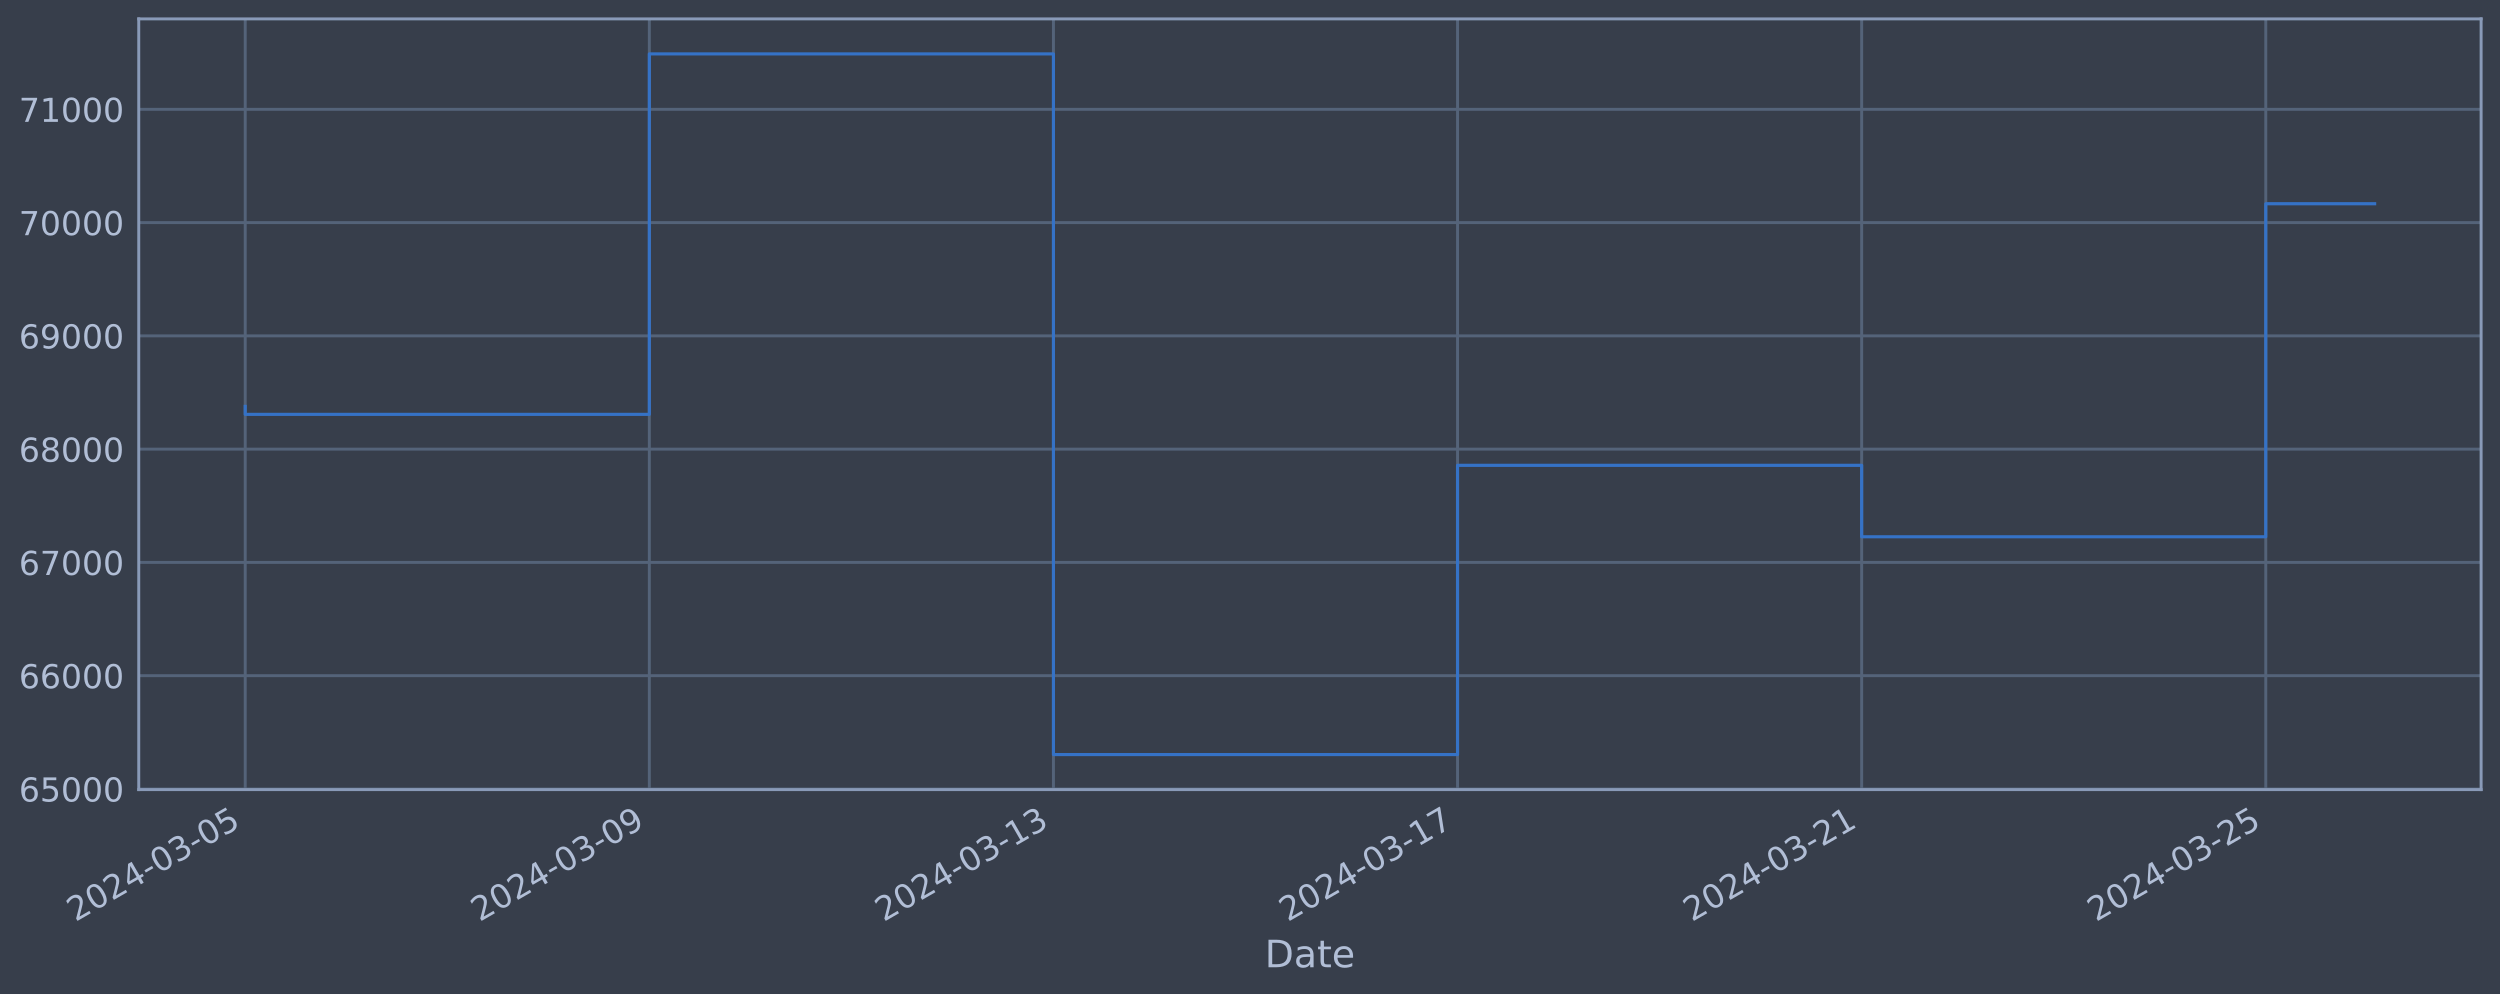
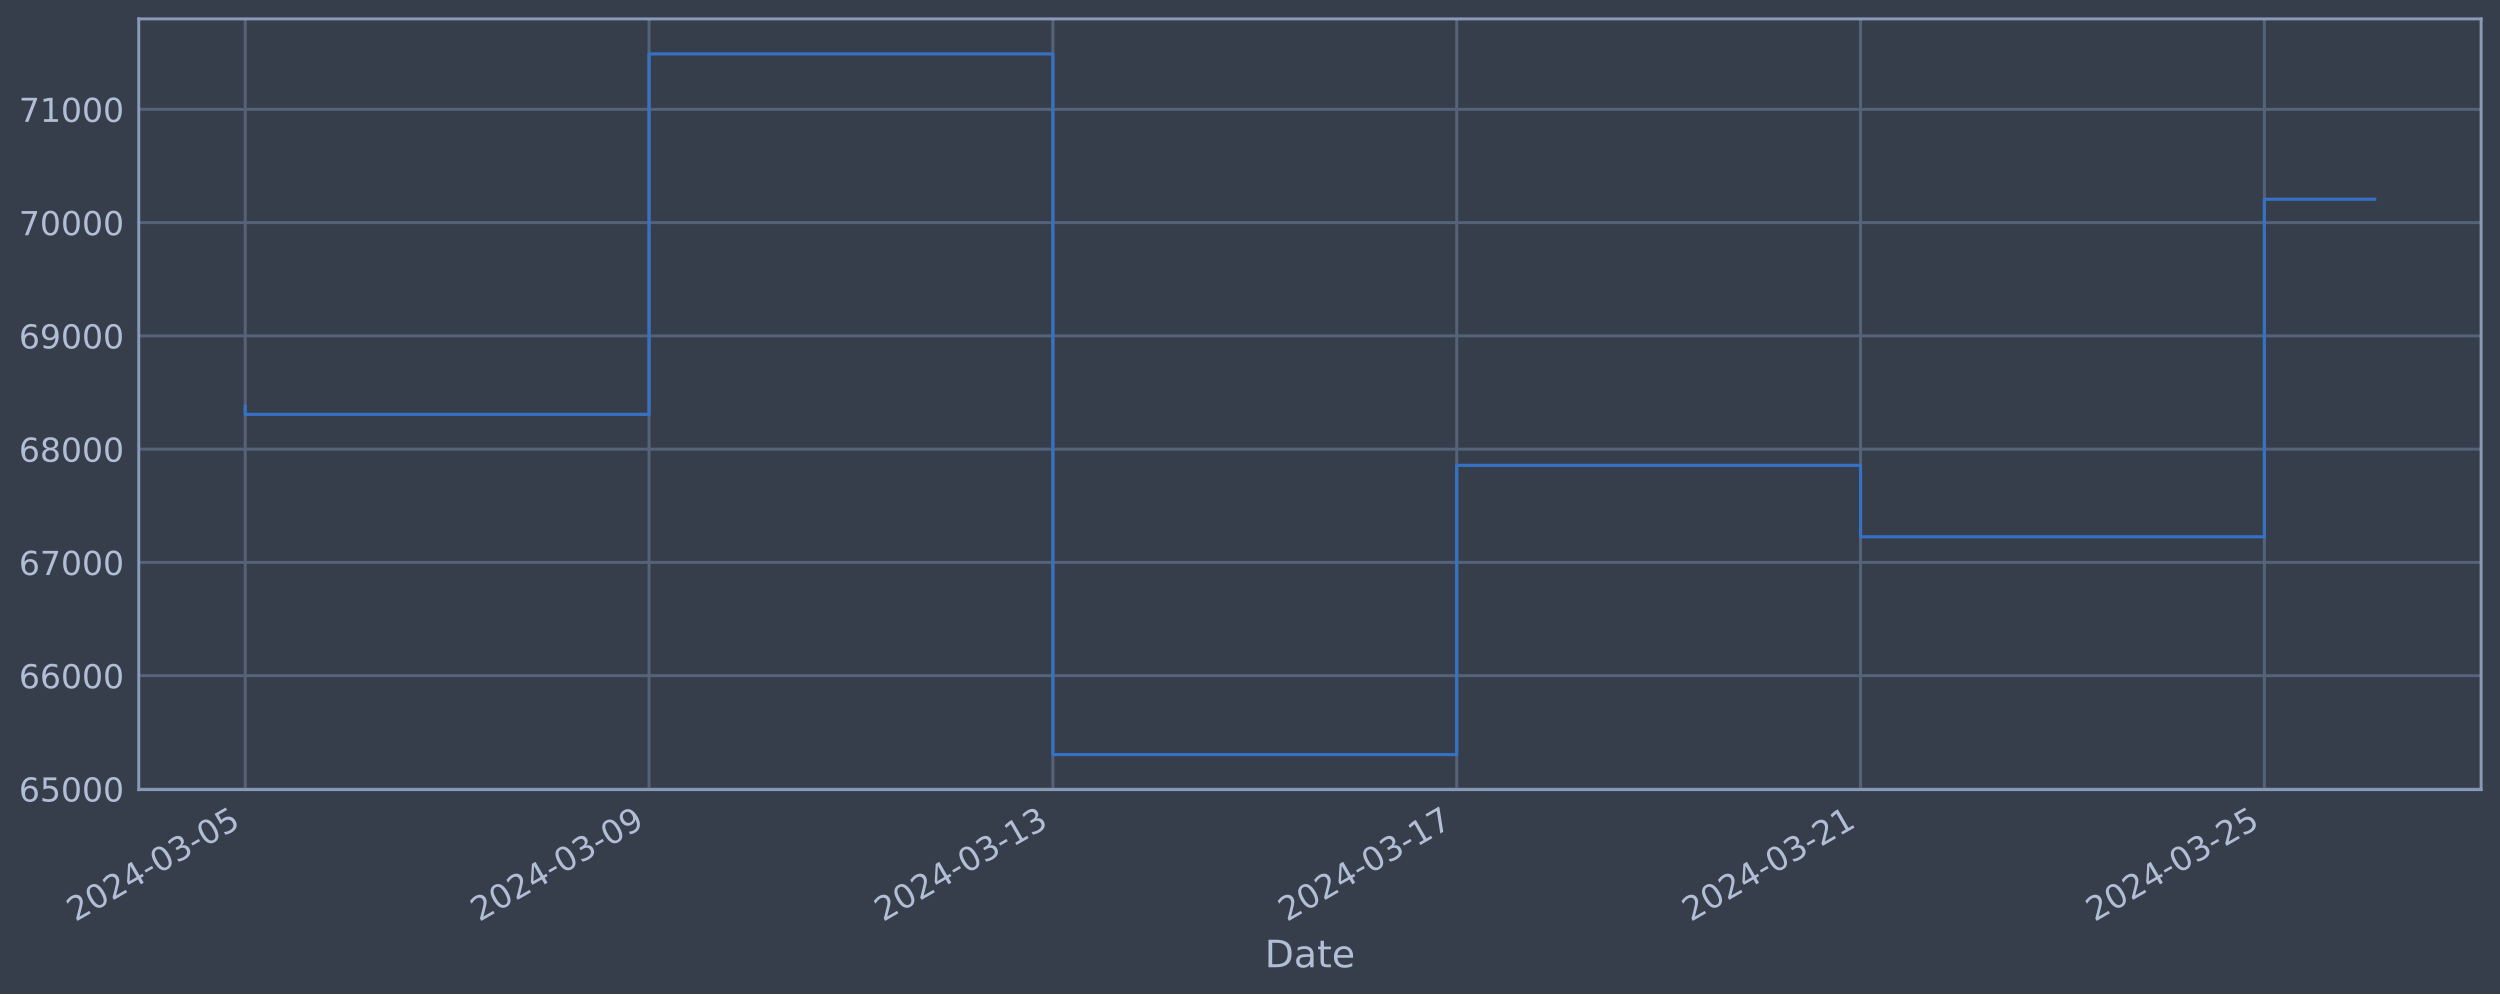
<svg xmlns="http://www.w3.org/2000/svg" xmlns:xlink="http://www.w3.org/1999/xlink" width="952.884pt" height="378.87pt" viewBox="0 0 952.884 378.87" version="1.1">
  <defs>
    <style type="text/css">*{stroke-linejoin: round; stroke-linecap: butt}</style>
  </defs>
  <g id="figure_1">
    <g id="patch_1">
      <path d="M 0 378.87  L 952.884 378.87  L 952.884 0  L 0 0  z " style="fill: #373e4b" />
    </g>
    <g id="axes_1">
      <g id="patch_2">
        <path d="M 52.884 300.96  L 945.684 300.96  L 945.684 7.2  L 52.884 7.2  z " style="fill: #373e4b" />
      </g>
      <g id="matplotlib.axis_1">
        <g id="xtick_1">
          <g id="line2d_1">
-             <path d="M 93.466 300.96  L 93.466 7.2  " clip-path="url(#p4cf090c48d)" style="fill: none; stroke: #546379; stroke-width: 1.12; stroke-linecap: square" />
+             <path d="M 93.466 300.96  L 93.466 7.2  " clip-path="url(#p78c92d763d)" style="fill: none; stroke: #546379; stroke-width: 1.12; stroke-linecap: square" />
          </g>
          <g id="line2d_2" />
          <g id="text_1">
            <g style="fill: #b1bed6" transform="translate(28.74006 351.4642) rotate(-30) scale(0.126 -0.126)">
              <defs>
                <path id="DejaVuSans-32" d="M 1228 531  L 3431 531  L 3431 0  L 469 0  L 469 531  Q 828 903 1448 1529  Q 2069 2156 2228 2338  Q 2531 2678 2651 2914  Q 2772 3150 2772 3378  Q 2772 3750 2511 3984  Q 2250 4219 1831 4219  Q 1534 4219 1204 4116  Q 875 4013 500 3803  L 500 4441  Q 881 4594 1212 4672  Q 1544 4750 1819 4750  Q 2544 4750 2975 4387  Q 3406 4025 3406 3419  Q 3406 3131 3298 2873  Q 3191 2616 2906 2266  Q 2828 2175 2409 1742  Q 1991 1309 1228 531  z " transform="scale(0.015625)" />
                <path id="DejaVuSans-30" d="M 2034 4250  Q 1547 4250 1301 3770  Q 1056 3291 1056 2328  Q 1056 1369 1301 889  Q 1547 409 2034 409  Q 2525 409 2770 889  Q 3016 1369 3016 2328  Q 3016 3291 2770 3770  Q 2525 4250 2034 4250  z M 2034 4750  Q 2819 4750 3233 4129  Q 3647 3509 3647 2328  Q 3647 1150 3233 529  Q 2819 -91 2034 -91  Q 1250 -91 836 529  Q 422 1150 422 2328  Q 422 3509 836 4129  Q 1250 4750 2034 4750  z " transform="scale(0.015625)" />
                <path id="DejaVuSans-34" d="M 2419 4116  L 825 1625  L 2419 1625  L 2419 4116  z M 2253 4666  L 3047 4666  L 3047 1625  L 3713 1625  L 3713 1100  L 3047 1100  L 3047 0  L 2419 0  L 2419 1100  L 313 1100  L 313 1709  L 2253 4666  z " transform="scale(0.015625)" />
                <path id="DejaVuSans-2d" d="M 313 2009  L 1997 2009  L 1997 1497  L 313 1497  L 313 2009  z " transform="scale(0.015625)" />
                <path id="DejaVuSans-33" d="M 2597 2516  Q 3050 2419 3304 2112  Q 3559 1806 3559 1356  Q 3559 666 3084 287  Q 2609 -91 1734 -91  Q 1441 -91 1130 -33  Q 819 25 488 141  L 488 750  Q 750 597 1062 519  Q 1375 441 1716 441  Q 2309 441 2620 675  Q 2931 909 2931 1356  Q 2931 1769 2642 2001  Q 2353 2234 1838 2234  L 1294 2234  L 1294 2753  L 1863 2753  Q 2328 2753 2575 2939  Q 2822 3125 2822 3475  Q 2822 3834 2567 4026  Q 2313 4219 1838 4219  Q 1578 4219 1281 4162  Q 984 4106 628 3988  L 628 4550  Q 988 4650 1302 4700  Q 1616 4750 1894 4750  Q 2613 4750 3031 4423  Q 3450 4097 3450 3541  Q 3450 3153 3228 2886  Q 3006 2619 2597 2516  z " transform="scale(0.015625)" />
                <path id="DejaVuSans-35" d="M 691 4666  L 3169 4666  L 3169 4134  L 1269 4134  L 1269 2991  Q 1406 3038 1543 3061  Q 1681 3084 1819 3084  Q 2600 3084 3056 2656  Q 3513 2228 3513 1497  Q 3513 744 3044 326  Q 2575 -91 1722 -91  Q 1428 -91 1123 -41  Q 819 9 494 109  L 494 744  Q 775 591 1075 516  Q 1375 441 1709 441  Q 2250 441 2565 725  Q 2881 1009 2881 1497  Q 2881 1984 2565 2268  Q 2250 2553 1709 2553  Q 1456 2553 1204 2497  Q 953 2441 691 2322  L 691 4666  z " transform="scale(0.015625)" />
              </defs>
              <use xlink:href="#DejaVuSans-32" />
              <use xlink:href="#DejaVuSans-30" x="63.623" />
              <use xlink:href="#DejaVuSans-32" x="127.246" />
              <use xlink:href="#DejaVuSans-34" x="190.869" />
              <use xlink:href="#DejaVuSans-2d" x="254.492" />
              <use xlink:href="#DejaVuSans-30" x="290.576" />
              <use xlink:href="#DejaVuSans-33" x="354.199" />
              <use xlink:href="#DejaVuSans-2d" x="417.822" />
              <use xlink:href="#DejaVuSans-30" x="453.906" />
              <use xlink:href="#DejaVuSans-35" x="517.529" />
            </g>
          </g>
        </g>
        <g id="xtick_2">
          <g id="line2d_3">
-             <path d="M 247.494 300.96  L 247.494 7.2  " clip-path="url(#p4cf090c48d)" style="fill: none; stroke: #546379; stroke-width: 1.12; stroke-linecap: square" />
+             <path d="M 247.387 300.96  L 247.387 7.2  " clip-path="url(#p78c92d763d)" style="fill: none; stroke: #546379; stroke-width: 1.12; stroke-linecap: square" />
          </g>
          <g id="line2d_4" />
          <g id="text_2">
-             <g style="fill: #b1bed6" transform="translate(182.7684 351.4642) rotate(-30) scale(0.126 -0.126)">
+             <g style="fill: #b1bed6" transform="translate(182.6619 351.4642) rotate(-30) scale(0.126 -0.126)">
              <defs>
                <path id="DejaVuSans-39" d="M 703 97  L 703 672  Q 941 559 1184 500  Q 1428 441 1663 441  Q 2288 441 2617 861  Q 2947 1281 2994 2138  Q 2813 1869 2534 1725  Q 2256 1581 1919 1581  Q 1219 1581 811 2004  Q 403 2428 403 3163  Q 403 3881 828 4315  Q 1253 4750 1959 4750  Q 2769 4750 3195 4129  Q 3622 3509 3622 2328  Q 3622 1225 3098 567  Q 2575 -91 1691 -91  Q 1453 -91 1209 -44  Q 966 3 703 97  z M 1959 2075  Q 2384 2075 2632 2365  Q 2881 2656 2881 3163  Q 2881 3666 2632 3958  Q 2384 4250 1959 4250  Q 1534 4250 1286 3958  Q 1038 3666 1038 3163  Q 1038 2656 1286 2365  Q 1534 2075 1959 2075  z " transform="scale(0.015625)" />
              </defs>
              <use xlink:href="#DejaVuSans-32" />
              <use xlink:href="#DejaVuSans-30" x="63.623" />
              <use xlink:href="#DejaVuSans-32" x="127.246" />
              <use xlink:href="#DejaVuSans-34" x="190.869" />
              <use xlink:href="#DejaVuSans-2d" x="254.492" />
              <use xlink:href="#DejaVuSans-30" x="290.576" />
              <use xlink:href="#DejaVuSans-33" x="354.199" />
              <use xlink:href="#DejaVuSans-2d" x="417.822" />
              <use xlink:href="#DejaVuSans-30" x="453.906" />
              <use xlink:href="#DejaVuSans-39" x="517.529" />
            </g>
          </g>
        </g>
        <g id="xtick_3">
          <g id="line2d_5">
-             <path d="M 401.522 300.96  L 401.522 7.2  " clip-path="url(#p4cf090c48d)" style="fill: none; stroke: #546379; stroke-width: 1.12; stroke-linecap: square" />
+             <path d="M 401.309 300.96  L 401.309 7.2  " clip-path="url(#p78c92d763d)" style="fill: none; stroke: #546379; stroke-width: 1.12; stroke-linecap: square" />
          </g>
          <g id="line2d_6" />
          <g id="text_3">
-             <g style="fill: #b1bed6" transform="translate(336.7968 351.4642) rotate(-30) scale(0.126 -0.126)">
+             <g style="fill: #b1bed6" transform="translate(336.5838 351.4642) rotate(-30) scale(0.126 -0.126)">
              <defs>
                <path id="DejaVuSans-31" d="M 794 531  L 1825 531  L 1825 4091  L 703 3866  L 703 4441  L 1819 4666  L 2450 4666  L 2450 531  L 3481 531  L 3481 0  L 794 0  L 794 531  z " transform="scale(0.015625)" />
              </defs>
              <use xlink:href="#DejaVuSans-32" />
              <use xlink:href="#DejaVuSans-30" x="63.623" />
              <use xlink:href="#DejaVuSans-32" x="127.246" />
              <use xlink:href="#DejaVuSans-34" x="190.869" />
              <use xlink:href="#DejaVuSans-2d" x="254.492" />
              <use xlink:href="#DejaVuSans-30" x="290.576" />
              <use xlink:href="#DejaVuSans-33" x="354.199" />
              <use xlink:href="#DejaVuSans-2d" x="417.822" />
              <use xlink:href="#DejaVuSans-31" x="453.906" />
              <use xlink:href="#DejaVuSans-33" x="517.529" />
            </g>
          </g>
        </g>
        <g id="xtick_4">
          <g id="line2d_7">
-             <path d="M 555.551 300.96  L 555.551 7.2  " clip-path="url(#p4cf090c48d)" style="fill: none; stroke: #546379; stroke-width: 1.12; stroke-linecap: square" />
+             <path d="M 555.231 300.96  L 555.231 7.2  " clip-path="url(#p78c92d763d)" style="fill: none; stroke: #546379; stroke-width: 1.12; stroke-linecap: square" />
          </g>
          <g id="line2d_8" />
          <g id="text_4">
-             <g style="fill: #b1bed6" transform="translate(490.8252 351.4642) rotate(-30) scale(0.126 -0.126)">
+             <g style="fill: #b1bed6" transform="translate(490.5057 351.4642) rotate(-30) scale(0.126 -0.126)">
              <defs>
                <path id="DejaVuSans-37" d="M 525 4666  L 3525 4666  L 3525 4397  L 1831 0  L 1172 0  L 2766 4134  L 525 4134  L 525 4666  z " transform="scale(0.015625)" />
              </defs>
              <use xlink:href="#DejaVuSans-32" />
              <use xlink:href="#DejaVuSans-30" x="63.623" />
              <use xlink:href="#DejaVuSans-32" x="127.246" />
              <use xlink:href="#DejaVuSans-34" x="190.869" />
              <use xlink:href="#DejaVuSans-2d" x="254.492" />
              <use xlink:href="#DejaVuSans-30" x="290.576" />
              <use xlink:href="#DejaVuSans-33" x="354.199" />
              <use xlink:href="#DejaVuSans-2d" x="417.822" />
              <use xlink:href="#DejaVuSans-31" x="453.906" />
              <use xlink:href="#DejaVuSans-37" x="517.529" />
            </g>
          </g>
        </g>
        <g id="xtick_5">
          <g id="line2d_9">
-             <path d="M 709.579 300.96  L 709.579 7.2  " clip-path="url(#p4cf090c48d)" style="fill: none; stroke: #546379; stroke-width: 1.12; stroke-linecap: square" />
+             <path d="M 709.153 300.96  L 709.153 7.2  " clip-path="url(#p78c92d763d)" style="fill: none; stroke: #546379; stroke-width: 1.12; stroke-linecap: square" />
          </g>
          <g id="line2d_10" />
          <g id="text_5">
-             <g style="fill: #b1bed6" transform="translate(644.8535 351.4642) rotate(-30) scale(0.126 -0.126)">
+             <g style="fill: #b1bed6" transform="translate(644.4276 351.4642) rotate(-30) scale(0.126 -0.126)">
              <use xlink:href="#DejaVuSans-32" />
              <use xlink:href="#DejaVuSans-30" x="63.623" />
              <use xlink:href="#DejaVuSans-32" x="127.246" />
              <use xlink:href="#DejaVuSans-34" x="190.869" />
              <use xlink:href="#DejaVuSans-2d" x="254.492" />
              <use xlink:href="#DejaVuSans-30" x="290.576" />
              <use xlink:href="#DejaVuSans-33" x="354.199" />
              <use xlink:href="#DejaVuSans-2d" x="417.822" />
              <use xlink:href="#DejaVuSans-32" x="453.906" />
              <use xlink:href="#DejaVuSans-31" x="517.529" />
            </g>
          </g>
        </g>
        <g id="xtick_6">
          <g id="line2d_11">
-             <path d="M 863.607 300.96  L 863.607 7.2  " clip-path="url(#p4cf090c48d)" style="fill: none; stroke: #546379; stroke-width: 1.12; stroke-linecap: square" />
+             <path d="M 863.075 300.96  L 863.075 7.2  " clip-path="url(#p78c92d763d)" style="fill: none; stroke: #546379; stroke-width: 1.12; stroke-linecap: square" />
          </g>
          <g id="line2d_12" />
          <g id="text_6">
-             <g style="fill: #b1bed6" transform="translate(798.8819 351.4642) rotate(-30) scale(0.126 -0.126)">
+             <g style="fill: #b1bed6" transform="translate(798.3494 351.4642) rotate(-30) scale(0.126 -0.126)">
              <use xlink:href="#DejaVuSans-32" />
              <use xlink:href="#DejaVuSans-30" x="63.623" />
              <use xlink:href="#DejaVuSans-32" x="127.246" />
              <use xlink:href="#DejaVuSans-34" x="190.869" />
              <use xlink:href="#DejaVuSans-2d" x="254.492" />
              <use xlink:href="#DejaVuSans-30" x="290.576" />
              <use xlink:href="#DejaVuSans-33" x="354.199" />
              <use xlink:href="#DejaVuSans-2d" x="417.822" />
              <use xlink:href="#DejaVuSans-32" x="453.906" />
              <use xlink:href="#DejaVuSans-35" x="517.529" />
            </g>
          </g>
        </g>
        <g id="text_7">
          <g style="fill: #b1bed6" transform="translate(482.0746 368.6753) scale(0.144 -0.144)">
            <defs>
              <path id="DejaVuSans-44" d="M 1259 4147  L 1259 519  L 2022 519  Q 2988 519 3436 956  Q 3884 1394 3884 2338  Q 3884 3275 3436 3711  Q 2988 4147 2022 4147  L 1259 4147  z M 628 4666  L 1925 4666  Q 3281 4666 3915 4102  Q 4550 3538 4550 2338  Q 4550 1131 3912 565  Q 3275 0 1925 0  L 628 0  L 628 4666  z " transform="scale(0.015625)" />
              <path id="DejaVuSans-61" d="M 2194 1759  Q 1497 1759 1228 1600  Q 959 1441 959 1056  Q 959 750 1161 570  Q 1363 391 1709 391  Q 2188 391 2477 730  Q 2766 1069 2766 1631  L 2766 1759  L 2194 1759  z M 3341 1997  L 3341 0  L 2766 0  L 2766 531  Q 2569 213 2275 61  Q 1981 -91 1556 -91  Q 1019 -91 701 211  Q 384 513 384 1019  Q 384 1609 779 1909  Q 1175 2209 1959 2209  L 2766 2209  L 2766 2266  Q 2766 2663 2505 2880  Q 2244 3097 1772 3097  Q 1472 3097 1187 3025  Q 903 2953 641 2809  L 641 3341  Q 956 3463 1253 3523  Q 1550 3584 1831 3584  Q 2591 3584 2966 3190  Q 3341 2797 3341 1997  z " transform="scale(0.015625)" />
              <path id="DejaVuSans-74" d="M 1172 4494  L 1172 3500  L 2356 3500  L 2356 3053  L 1172 3053  L 1172 1153  Q 1172 725 1289 603  Q 1406 481 1766 481  L 2356 481  L 2356 0  L 1766 0  Q 1100 0 847 248  Q 594 497 594 1153  L 594 3053  L 172 3053  L 172 3500  L 594 3500  L 594 4494  L 1172 4494  z " transform="scale(0.015625)" />
              <path id="DejaVuSans-65" d="M 3597 1894  L 3597 1613  L 953 1613  Q 991 1019 1311 708  Q 1631 397 2203 397  Q 2534 397 2845 478  Q 3156 559 3463 722  L 3463 178  Q 3153 47 2828 -22  Q 2503 -91 2169 -91  Q 1331 -91 842 396  Q 353 884 353 1716  Q 353 2575 817 3079  Q 1281 3584 2069 3584  Q 2775 3584 3186 3129  Q 3597 2675 3597 1894  z M 3022 2063  Q 3016 2534 2758 2815  Q 2500 3097 2075 3097  Q 1594 3097 1305 2825  Q 1016 2553 972 2059  L 3022 2063  z " transform="scale(0.015625)" />
            </defs>
            <use xlink:href="#DejaVuSans-44" />
            <use xlink:href="#DejaVuSans-61" x="77.002" />
            <use xlink:href="#DejaVuSans-74" x="138.281" />
            <use xlink:href="#DejaVuSans-65" x="177.49" />
          </g>
        </g>
      </g>
      <g id="matplotlib.axis_2">
        <g id="ytick_1">
          <g id="line2d_13">
-             <path d="M 52.884 300.718  L 945.684 300.718  " clip-path="url(#p4cf090c48d)" style="fill: none; stroke: #546379; stroke-width: 1.12; stroke-linecap: square" />
+             <path d="M 52.884 300.718  L 945.684 300.718  " clip-path="url(#p78c92d763d)" style="fill: none; stroke: #546379; stroke-width: 1.12; stroke-linecap: square" />
          </g>
          <g id="line2d_14" />
          <g id="text_8">
            <g style="fill: #b1bed6" transform="translate(7.2 305.5049) scale(0.126 -0.126)">
              <defs>
                <path id="DejaVuSans-36" d="M 2113 2584  Q 1688 2584 1439 2293  Q 1191 2003 1191 1497  Q 1191 994 1439 701  Q 1688 409 2113 409  Q 2538 409 2786 701  Q 3034 994 3034 1497  Q 3034 2003 2786 2293  Q 2538 2584 2113 2584  z M 3366 4563  L 3366 3988  Q 3128 4100 2886 4159  Q 2644 4219 2406 4219  Q 1781 4219 1451 3797  Q 1122 3375 1075 2522  Q 1259 2794 1537 2939  Q 1816 3084 2150 3084  Q 2853 3084 3261 2657  Q 3669 2231 3669 1497  Q 3669 778 3244 343  Q 2819 -91 2113 -91  Q 1303 -91 875 529  Q 447 1150 447 2328  Q 447 3434 972 4092  Q 1497 4750 2381 4750  Q 2619 4750 2861 4703  Q 3103 4656 3366 4563  z " transform="scale(0.015625)" />
              </defs>
              <use xlink:href="#DejaVuSans-36" />
              <use xlink:href="#DejaVuSans-35" x="63.623" />
              <use xlink:href="#DejaVuSans-30" x="127.246" />
              <use xlink:href="#DejaVuSans-30" x="190.869" />
              <use xlink:href="#DejaVuSans-30" x="254.492" />
            </g>
          </g>
        </g>
        <g id="ytick_2">
          <g id="line2d_15">
-             <path d="M 52.884 257.544  L 945.684 257.544  " clip-path="url(#p4cf090c48d)" style="fill: none; stroke: #546379; stroke-width: 1.12; stroke-linecap: square" />
+             <path d="M 52.884 257.544  L 945.684 257.544  " clip-path="url(#p78c92d763d)" style="fill: none; stroke: #546379; stroke-width: 1.12; stroke-linecap: square" />
          </g>
          <g id="line2d_16" />
          <g id="text_9">
            <g style="fill: #b1bed6" transform="translate(7.2 262.331) scale(0.126 -0.126)">
              <use xlink:href="#DejaVuSans-36" />
              <use xlink:href="#DejaVuSans-36" x="63.623" />
              <use xlink:href="#DejaVuSans-30" x="127.246" />
              <use xlink:href="#DejaVuSans-30" x="190.869" />
              <use xlink:href="#DejaVuSans-30" x="254.492" />
            </g>
          </g>
        </g>
        <g id="ytick_3">
          <g id="line2d_17">
-             <path d="M 52.884 214.37  L 945.684 214.37  " clip-path="url(#p4cf090c48d)" style="fill: none; stroke: #546379; stroke-width: 1.12; stroke-linecap: square" />
+             <path d="M 52.884 214.37  L 945.684 214.37  " clip-path="url(#p78c92d763d)" style="fill: none; stroke: #546379; stroke-width: 1.12; stroke-linecap: square" />
          </g>
          <g id="line2d_18" />
          <g id="text_10">
            <g style="fill: #b1bed6" transform="translate(7.2 219.157) scale(0.126 -0.126)">
              <use xlink:href="#DejaVuSans-36" />
              <use xlink:href="#DejaVuSans-37" x="63.623" />
              <use xlink:href="#DejaVuSans-30" x="127.246" />
              <use xlink:href="#DejaVuSans-30" x="190.869" />
              <use xlink:href="#DejaVuSans-30" x="254.492" />
            </g>
          </g>
        </g>
        <g id="ytick_4">
          <g id="line2d_19">
-             <path d="M 52.884 171.196  L 945.684 171.196  " clip-path="url(#p4cf090c48d)" style="fill: none; stroke: #546379; stroke-width: 1.12; stroke-linecap: square" />
+             <path d="M 52.884 171.196  L 945.684 171.196  " clip-path="url(#p78c92d763d)" style="fill: none; stroke: #546379; stroke-width: 1.12; stroke-linecap: square" />
          </g>
          <g id="line2d_20" />
          <g id="text_11">
            <g style="fill: #b1bed6" transform="translate(7.2 175.9831) scale(0.126 -0.126)">
              <defs>
                <path id="DejaVuSans-38" d="M 2034 2216  Q 1584 2216 1326 1975  Q 1069 1734 1069 1313  Q 1069 891 1326 650  Q 1584 409 2034 409  Q 2484 409 2743 651  Q 3003 894 3003 1313  Q 3003 1734 2745 1975  Q 2488 2216 2034 2216  z M 1403 2484  Q 997 2584 770 2862  Q 544 3141 544 3541  Q 544 4100 942 4425  Q 1341 4750 2034 4750  Q 2731 4750 3128 4425  Q 3525 4100 3525 3541  Q 3525 3141 3298 2862  Q 3072 2584 2669 2484  Q 3125 2378 3379 2068  Q 3634 1759 3634 1313  Q 3634 634 3220 271  Q 2806 -91 2034 -91  Q 1263 -91 848 271  Q 434 634 434 1313  Q 434 1759 690 2068  Q 947 2378 1403 2484  z M 1172 3481  Q 1172 3119 1398 2916  Q 1625 2713 2034 2713  Q 2441 2713 2670 2916  Q 2900 3119 2900 3481  Q 2900 3844 2670 4047  Q 2441 4250 2034 4250  Q 1625 4250 1398 4047  Q 1172 3844 1172 3481  z " transform="scale(0.015625)" />
              </defs>
              <use xlink:href="#DejaVuSans-36" />
              <use xlink:href="#DejaVuSans-38" x="63.623" />
              <use xlink:href="#DejaVuSans-30" x="127.246" />
              <use xlink:href="#DejaVuSans-30" x="190.869" />
              <use xlink:href="#DejaVuSans-30" x="254.492" />
            </g>
          </g>
        </g>
        <g id="ytick_5">
          <g id="line2d_21">
-             <path d="M 52.884 128.022  L 945.684 128.022  " clip-path="url(#p4cf090c48d)" style="fill: none; stroke: #546379; stroke-width: 1.12; stroke-linecap: square" />
+             <path d="M 52.884 128.022  L 945.684 128.022  " clip-path="url(#p78c92d763d)" style="fill: none; stroke: #546379; stroke-width: 1.12; stroke-linecap: square" />
          </g>
          <g id="line2d_22" />
          <g id="text_12">
            <g style="fill: #b1bed6" transform="translate(7.2 132.8092) scale(0.126 -0.126)">
              <use xlink:href="#DejaVuSans-36" />
              <use xlink:href="#DejaVuSans-39" x="63.623" />
              <use xlink:href="#DejaVuSans-30" x="127.246" />
              <use xlink:href="#DejaVuSans-30" x="190.869" />
              <use xlink:href="#DejaVuSans-30" x="254.492" />
            </g>
          </g>
        </g>
        <g id="ytick_6">
          <g id="line2d_23">
-             <path d="M 52.884 84.848  L 945.684 84.848  " clip-path="url(#p4cf090c48d)" style="fill: none; stroke: #546379; stroke-width: 1.12; stroke-linecap: square" />
+             <path d="M 52.884 84.848  L 945.684 84.848  " clip-path="url(#p78c92d763d)" style="fill: none; stroke: #546379; stroke-width: 1.12; stroke-linecap: square" />
          </g>
          <g id="line2d_24" />
          <g id="text_13">
            <g style="fill: #b1bed6" transform="translate(7.2 89.63523) scale(0.126 -0.126)">
              <use xlink:href="#DejaVuSans-37" />
              <use xlink:href="#DejaVuSans-30" x="63.623" />
              <use xlink:href="#DejaVuSans-30" x="127.246" />
              <use xlink:href="#DejaVuSans-30" x="190.869" />
              <use xlink:href="#DejaVuSans-30" x="254.492" />
            </g>
          </g>
        </g>
        <g id="ytick_7">
          <g id="line2d_25">
-             <path d="M 52.884 41.674  L 945.684 41.674  " clip-path="url(#p4cf090c48d)" style="fill: none; stroke: #546379; stroke-width: 1.12; stroke-linecap: square" />
+             <path d="M 52.884 41.674  L 945.684 41.674  " clip-path="url(#p78c92d763d)" style="fill: none; stroke: #546379; stroke-width: 1.12; stroke-linecap: square" />
          </g>
          <g id="line2d_26" />
          <g id="text_14">
            <g style="fill: #b1bed6" transform="translate(7.2 46.4613) scale(0.126 -0.126)">
              <use xlink:href="#DejaVuSans-37" />
              <use xlink:href="#DejaVuSans-31" x="63.623" />
              <use xlink:href="#DejaVuSans-30" x="127.246" />
              <use xlink:href="#DejaVuSans-30" x="190.869" />
              <use xlink:href="#DejaVuSans-30" x="254.492" />
            </g>
          </g>
        </g>
      </g>
      <g id="line2d_27">
-         <path d="M 93.466 154.891  L 93.466 157.946  L 247.494 157.946  L 247.494 20.553  L 401.522 20.553  L 401.522 287.607  L 555.551 287.607  L 555.551 177.362  L 709.579 177.362  L 709.579 204.598  L 863.607 204.598  L 863.607 77.654  L 905.102 77.654  " clip-path="url(#p4cf090c48d)" style="fill: none; stroke: #3572c6; stroke-width: 1.2; stroke-linecap: square" />
+         <path d="M 93.466 154.891  L 93.466 157.946  L 247.387 157.946  L 247.387 20.553  L 401.309 20.553  L 401.309 287.607  L 555.231 287.607  L 555.231 177.362  L 709.153 177.362  L 709.153 204.598  L 863.075 204.598  L 863.075 75.939  L 905.102 75.939  " clip-path="url(#p78c92d763d)" style="fill: none; stroke: #3572c6; stroke-width: 1.2; stroke-linecap: square" />
      </g>
      <g id="patch_3">
        <path d="M 52.884 300.96  L 52.884 7.2  " style="fill: none; stroke: #899ab8; stroke-width: 1.12; stroke-linejoin: miter; stroke-linecap: square" />
      </g>
      <g id="patch_4">
        <path d="M 945.684 300.96  L 945.684 7.2  " style="fill: none; stroke: #899ab8; stroke-width: 1.12; stroke-linejoin: miter; stroke-linecap: square" />
      </g>
      <g id="patch_5">
        <path d="M 52.884 300.96  L 945.684 300.96  " style="fill: none; stroke: #899ab8; stroke-width: 1.12; stroke-linejoin: miter; stroke-linecap: square" />
      </g>
      <g id="patch_6">
        <path d="M 52.884 7.2  L 945.684 7.2  " style="fill: none; stroke: #899ab8; stroke-width: 1.12; stroke-linejoin: miter; stroke-linecap: square" />
      </g>
    </g>
  </g>
  <defs>
-     <clipPath id="p4cf090c48d">
+     <clipPath id="p78c92d763d">
      <rect x="52.884" y="7.2" width="892.8" height="293.76" />
    </clipPath>
  </defs>
</svg>
